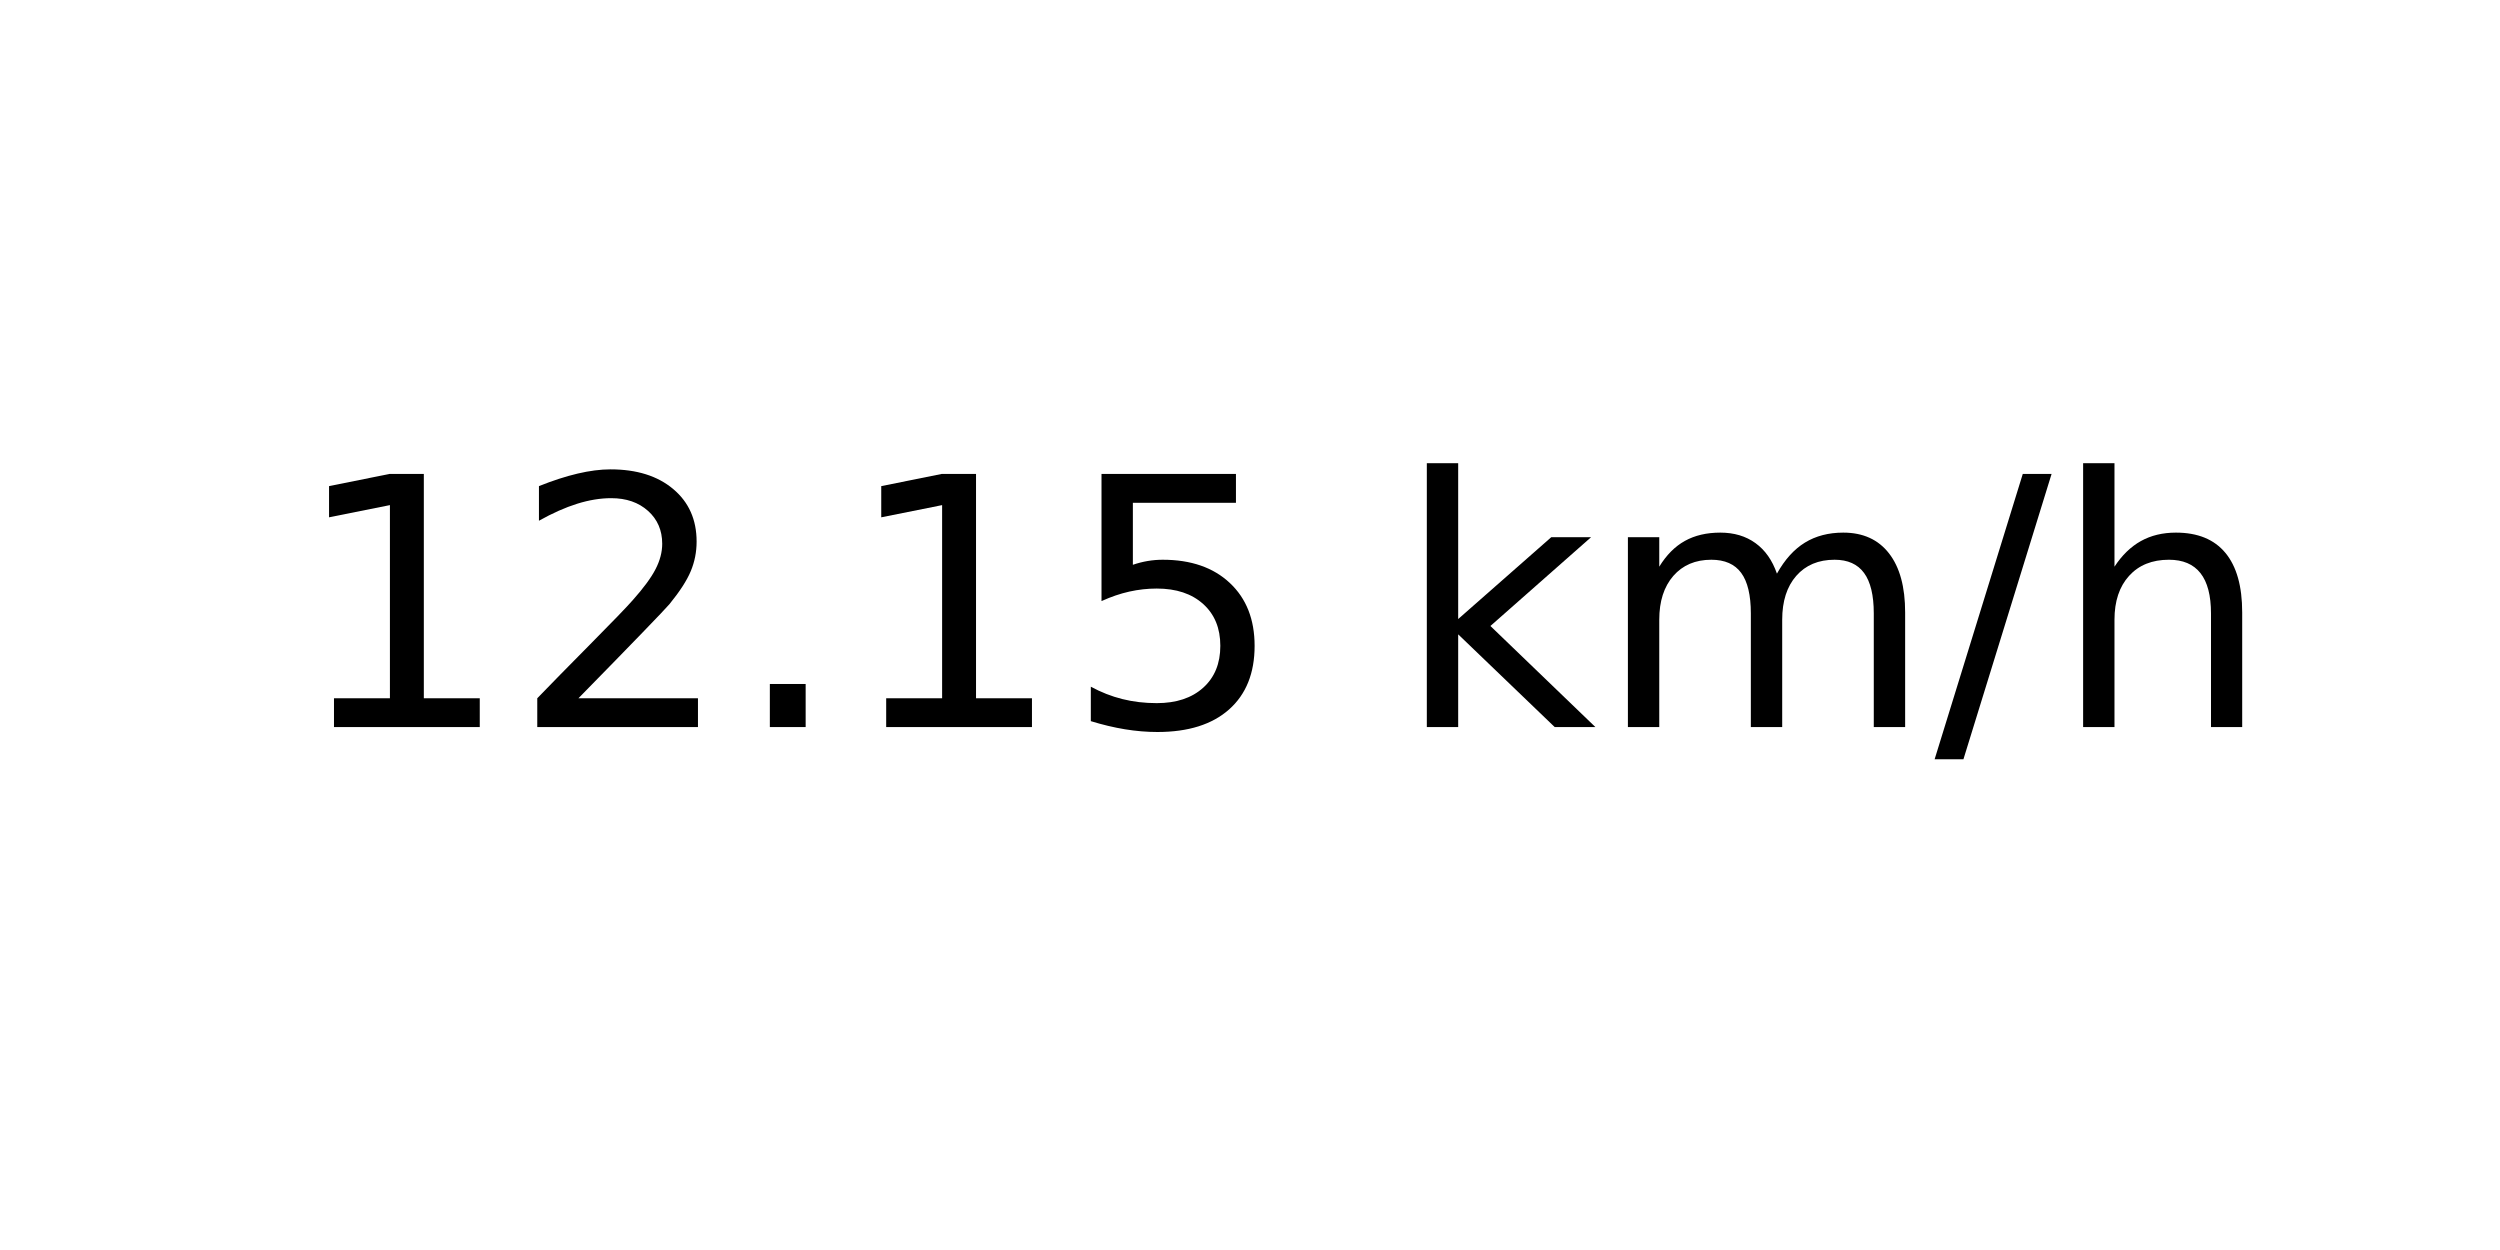
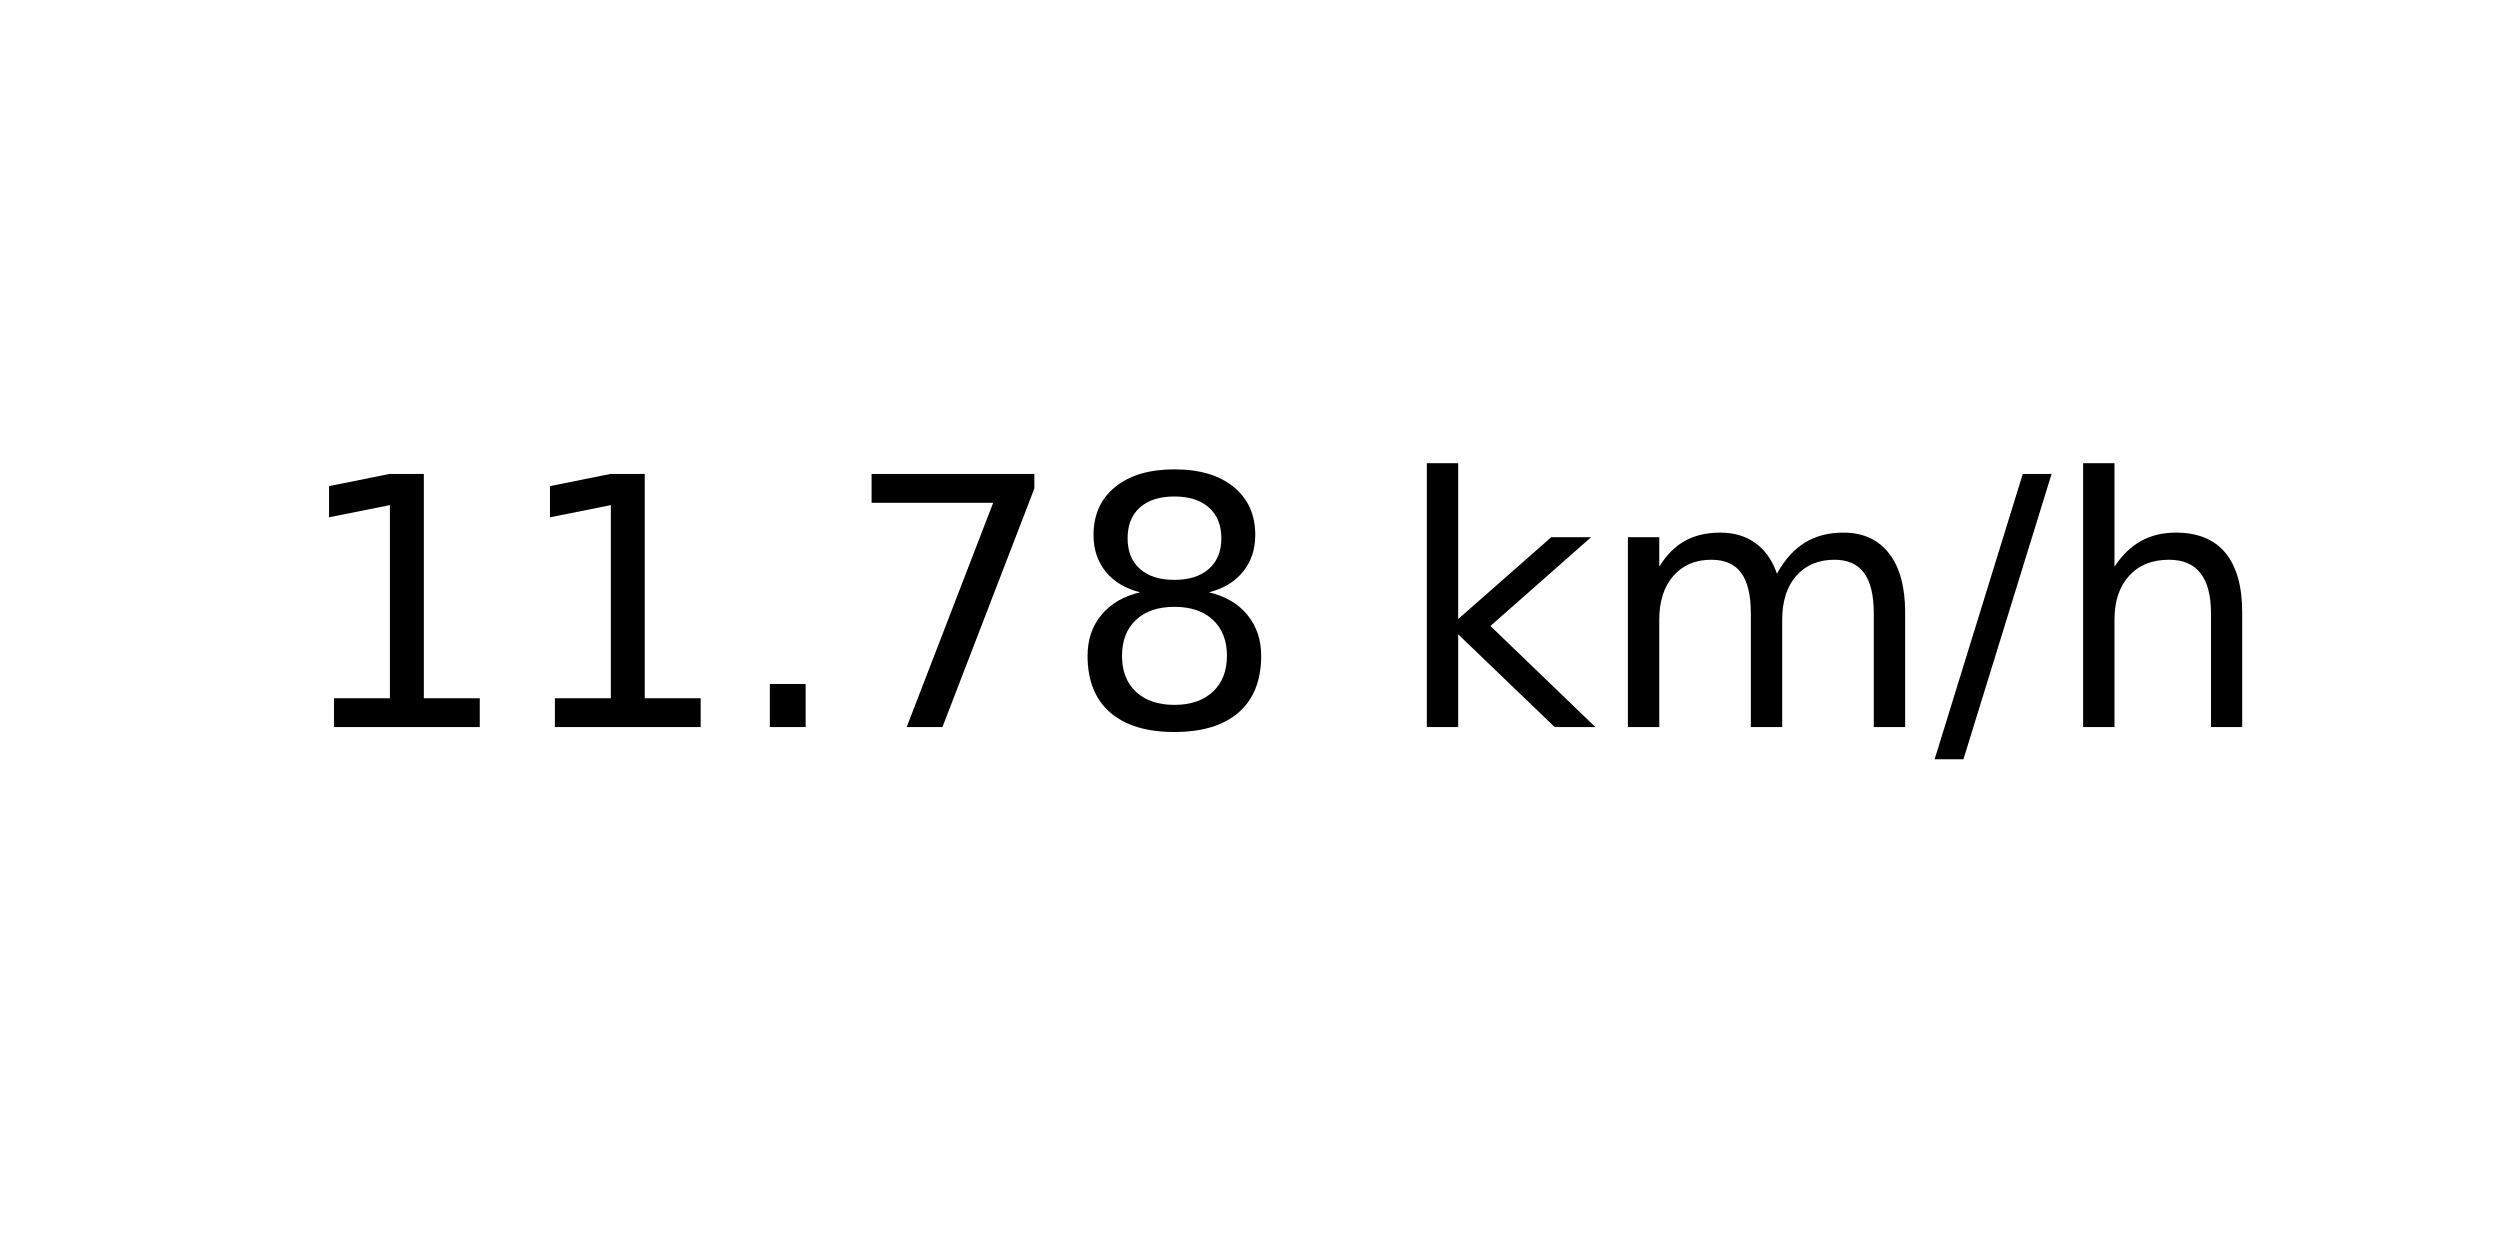
<svg xmlns="http://www.w3.org/2000/svg" xmlns:xlink="http://www.w3.org/1999/xlink" width="72pt" height="36pt" viewBox="0 0 72 36" version="1.1">
  <defs>
    <style type="text/css">*{stroke-linejoin: round; stroke-linecap: butt}</style>
  </defs>
  <g id="figure_1">
    <g id="axes_1">
      <g id="text_1">
        <g transform="translate(8.378125 20.93937) scale(0.1 -0.1)">
          <defs>
            <path id="DejaVuSans-31" d="M 794 531  L 1825 531  L 1825 4091  L 703 3866  L 703 4441  L 1819 4666  L 2450 4666  L 2450 531  L 3481 531  L 3481 0  L 794 0  L 794 531  z " transform="scale(0.015625)" />
-             <path id="DejaVuSans-32" d="M 1228 531  L 3431 531  L 3431 0  L 469 0  L 469 531  Q 828 903 1448 1529  Q 2069 2156 2228 2338  Q 2531 2678 2651 2914  Q 2772 3150 2772 3378  Q 2772 3750 2511 3984  Q 2250 4219 1831 4219  Q 1534 4219 1204 4116  Q 875 4013 500 3803  L 500 4441  Q 881 4594 1212 4672  Q 1544 4750 1819 4750  Q 2544 4750 2975 4387  Q 3406 4025 3406 3419  Q 3406 3131 3298 2873  Q 3191 2616 2906 2266  Q 2828 2175 2409 1742  Q 1991 1309 1228 531  z " transform="scale(0.015625)" />
            <path id="DejaVuSans-2e" d="M 684 794  L 1344 794  L 1344 0  L 684 0  L 684 794  z " transform="scale(0.015625)" />
-             <path id="DejaVuSans-35" d="M 691 4666  L 3169 4666  L 3169 4134  L 1269 4134  L 1269 2991  Q 1406 3038 1543 3061  Q 1681 3084 1819 3084  Q 2600 3084 3056 2656  Q 3513 2228 3513 1497  Q 3513 744 3044 326  Q 2575 -91 1722 -91  Q 1428 -91 1123 -41  Q 819 9 494 109  L 494 744  Q 775 591 1075 516  Q 1375 441 1709 441  Q 2250 441 2565 725  Q 2881 1009 2881 1497  Q 2881 1984 2565 2268  Q 2250 2553 1709 2553  Q 1456 2553 1204 2497  Q 953 2441 691 2322  L 691 4666  z " transform="scale(0.015625)" />
+             <path id="DejaVuSans-37" d="M 525 4666  L 3525 4666  L 3525 4397  L 1831 0  L 1172 0  L 2766 4134  L 525 4134  L 525 4666  z " transform="scale(0.015625)" />
+             <path id="DejaVuSans-38" d="M 2034 2216  Q 1584 2216 1326 1975  Q 1069 1734 1069 1313  Q 1069 891 1326 650  Q 1584 409 2034 409  Q 2484 409 2743 651  Q 3003 894 3003 1313  Q 3003 1734 2745 1975  Q 2488 2216 2034 2216  z M 1403 2484  Q 997 2584 770 2862  Q 544 3141 544 3541  Q 544 4100 942 4425  Q 1341 4750 2034 4750  Q 2731 4750 3128 4425  Q 3525 4100 3525 3541  Q 3525 3141 3298 2862  Q 3072 2584 2669 2484  Q 3125 2378 3379 2068  Q 3634 1759 3634 1313  Q 3634 634 3220 271  Q 2806 -91 2034 -91  Q 1263 -91 848 271  Q 434 634 434 1313  Q 434 1759 690 2068  Q 947 2378 1403 2484  z M 1172 3481  Q 1172 3119 1398 2916  Q 1625 2713 2034 2713  Q 2441 2713 2670 2916  Q 2900 3119 2900 3481  Q 2900 3844 2670 4047  Q 2441 4250 2034 4250  Q 1625 4250 1398 4047  Q 1172 3844 1172 3481  z " transform="scale(0.015625)" />
            <path id="DejaVuSans-20" transform="scale(0.015625)" />
            <path id="DejaVuSans-6b" d="M 581 4863  L 1159 4863  L 1159 1991  L 2875 3500  L 3609 3500  L 1753 1863  L 3688 0  L 2938 0  L 1159 1709  L 1159 0  L 581 0  L 581 4863  z " transform="scale(0.015625)" />
            <path id="DejaVuSans-6d" d="M 3328 2828  Q 3544 3216 3844 3400  Q 4144 3584 4550 3584  Q 5097 3584 5394 3201  Q 5691 2819 5691 2113  L 5691 0  L 5113 0  L 5113 2094  Q 5113 2597 4934 2840  Q 4756 3084 4391 3084  Q 3944 3084 3684 2787  Q 3425 2491 3425 1978  L 3425 0  L 2847 0  L 2847 2094  Q 2847 2600 2669 2842  Q 2491 3084 2119 3084  Q 1678 3084 1418 2786  Q 1159 2488 1159 1978  L 1159 0  L 581 0  L 581 3500  L 1159 3500  L 1159 2956  Q 1356 3278 1631 3431  Q 1906 3584 2284 3584  Q 2666 3584 2933 3390  Q 3200 3197 3328 2828  z " transform="scale(0.015625)" />
            <path id="DejaVuSans-2f" d="M 1625 4666  L 2156 4666  L 531 -594  L 0 -594  L 1625 4666  z " transform="scale(0.015625)" />
            <path id="DejaVuSans-68" d="M 3513 2113  L 3513 0  L 2938 0  L 2938 2094  Q 2938 2591 2744 2837  Q 2550 3084 2163 3084  Q 1697 3084 1428 2787  Q 1159 2491 1159 1978  L 1159 0  L 581 0  L 581 4863  L 1159 4863  L 1159 2956  Q 1366 3272 1645 3428  Q 1925 3584 2291 3584  Q 2894 3584 3203 3211  Q 3513 2838 3513 2113  z " transform="scale(0.015625)" />
          </defs>
          <use xlink:href="#DejaVuSans-31" />
-           <use xlink:href="#DejaVuSans-32" x="63.623" />
+           <use xlink:href="#DejaVuSans-31" x="63.623" />
          <use xlink:href="#DejaVuSans-2e" x="127.246" />
-           <use xlink:href="#DejaVuSans-31" x="159.033" />
-           <use xlink:href="#DejaVuSans-35" x="222.656" />
+           <use xlink:href="#DejaVuSans-37" x="159.033" />
+           <use xlink:href="#DejaVuSans-38" x="222.656" />
          <use xlink:href="#DejaVuSans-20" x="286.279" />
          <use xlink:href="#DejaVuSans-6b" x="318.066" />
          <use xlink:href="#DejaVuSans-6d" x="375.977" />
          <use xlink:href="#DejaVuSans-2f" x="473.389" />
          <use xlink:href="#DejaVuSans-68" x="507.08" />
        </g>
      </g>
    </g>
  </g>
</svg>
